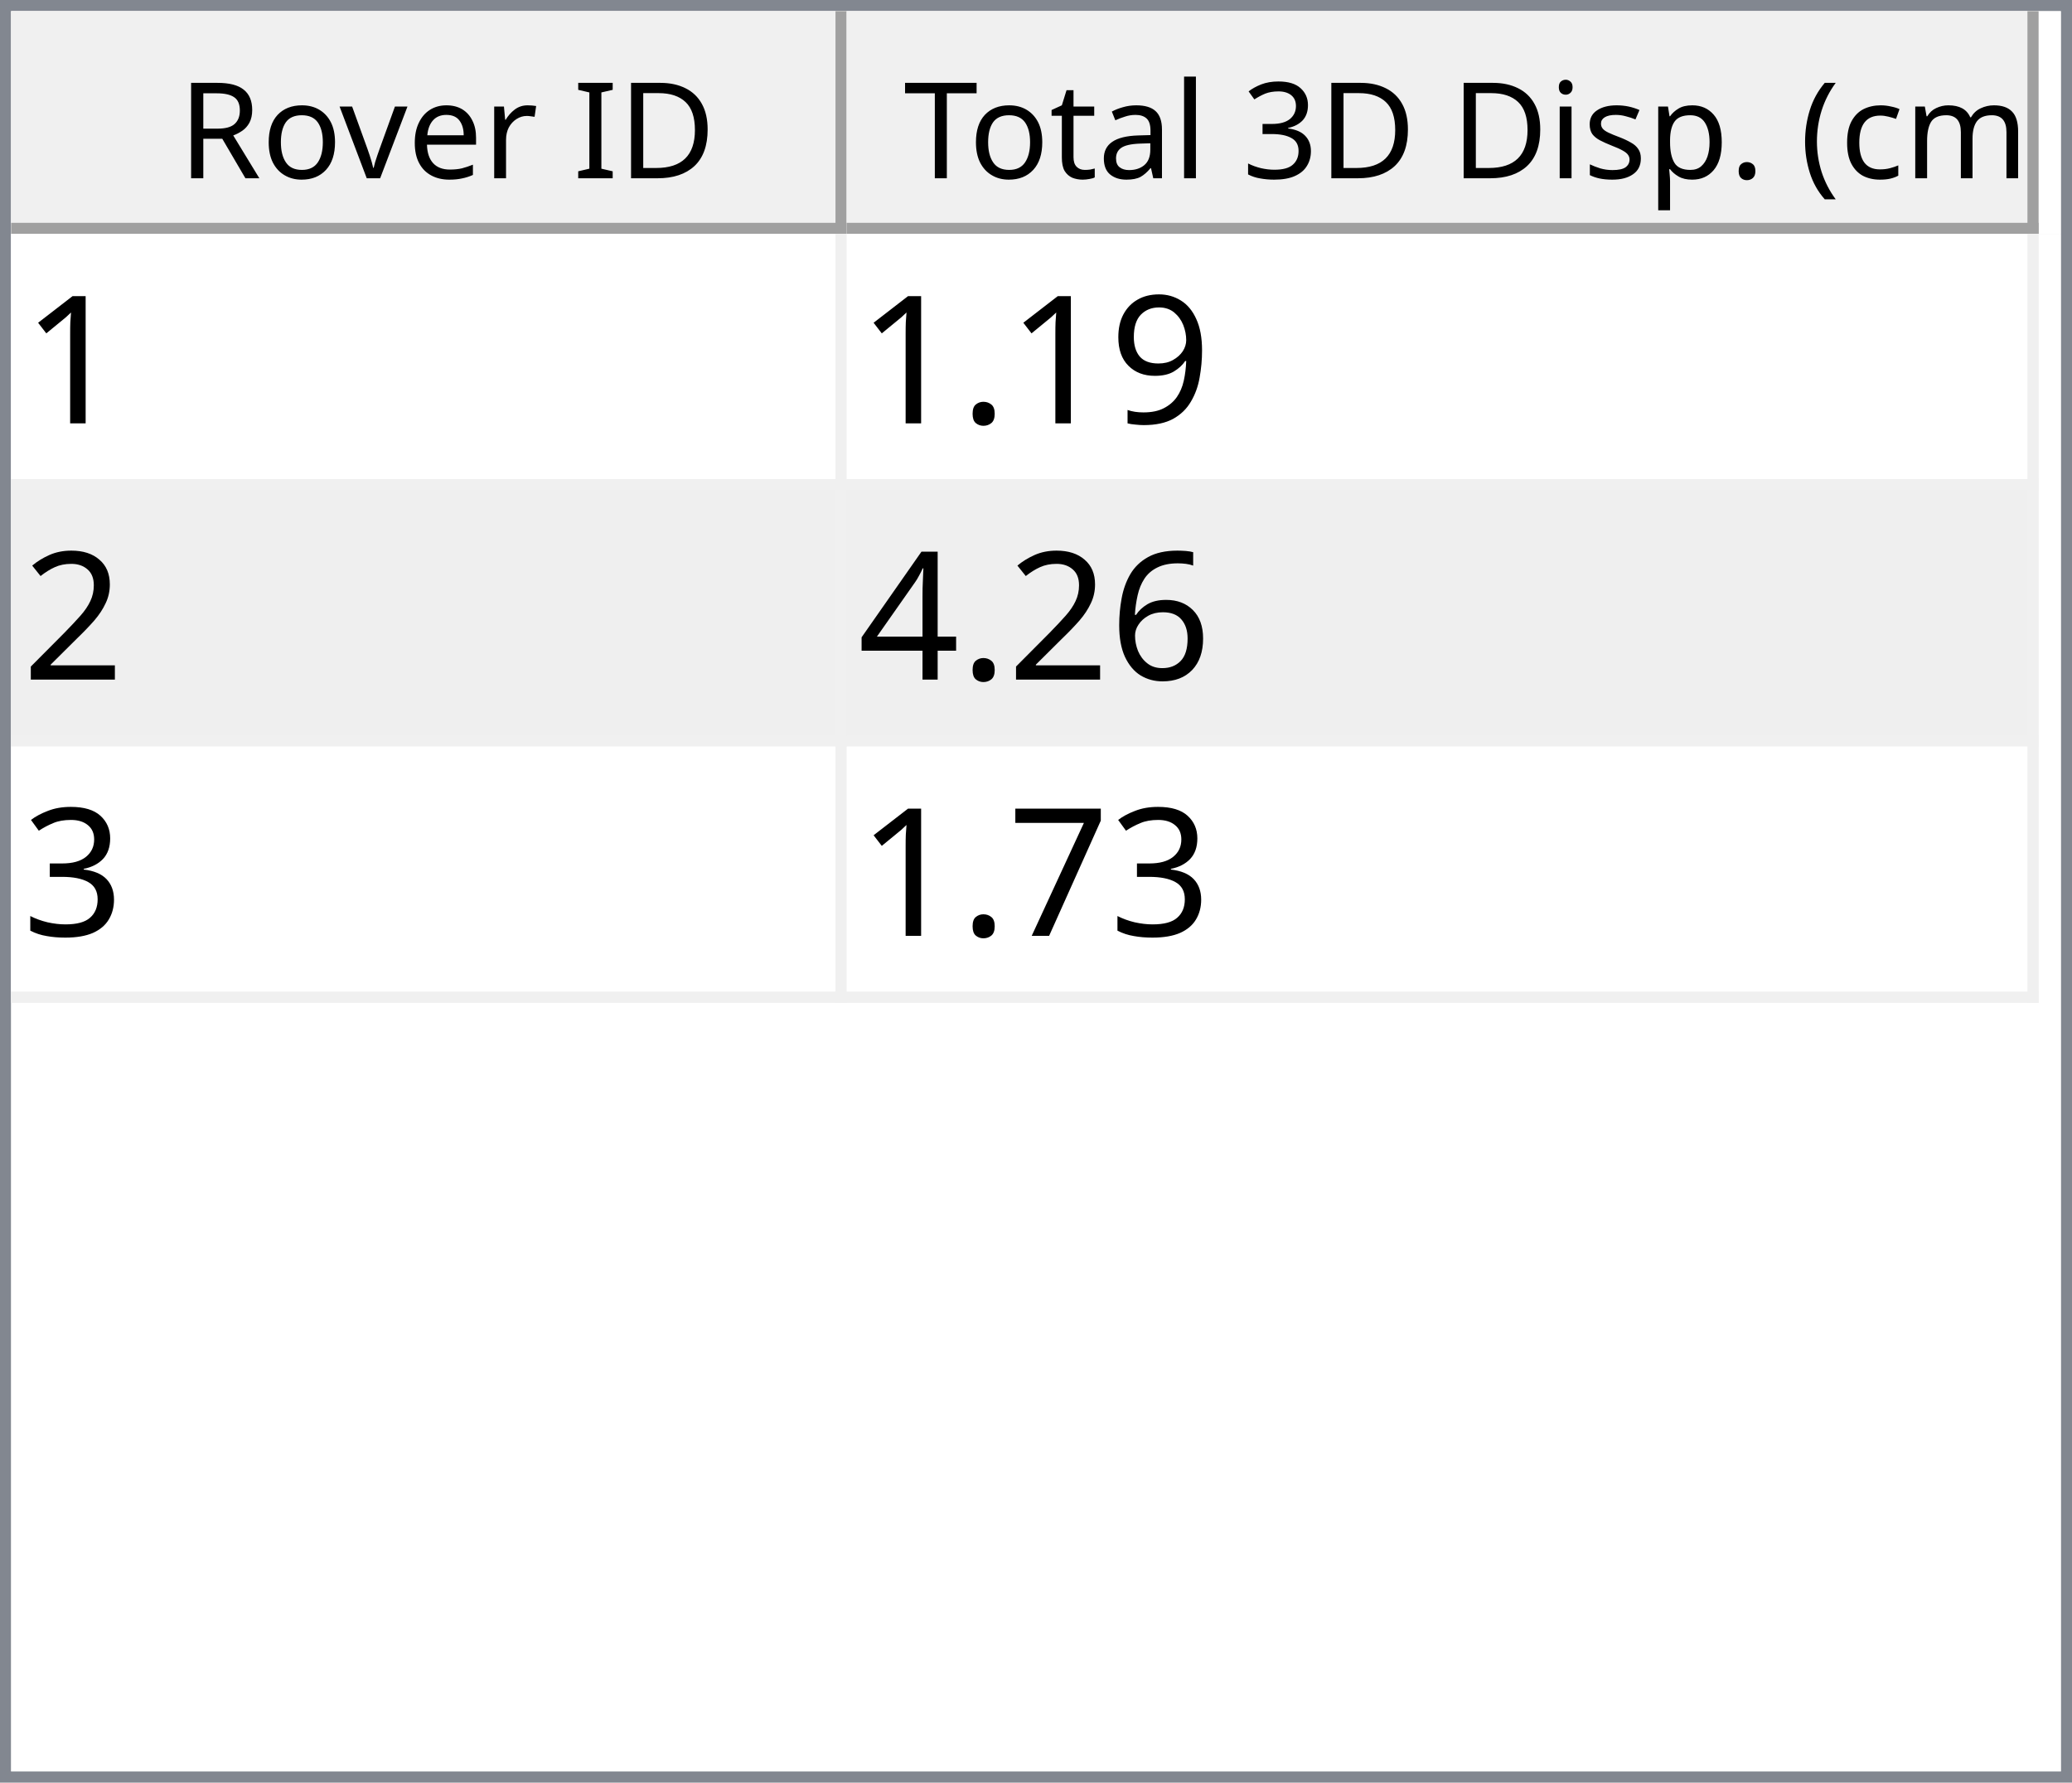
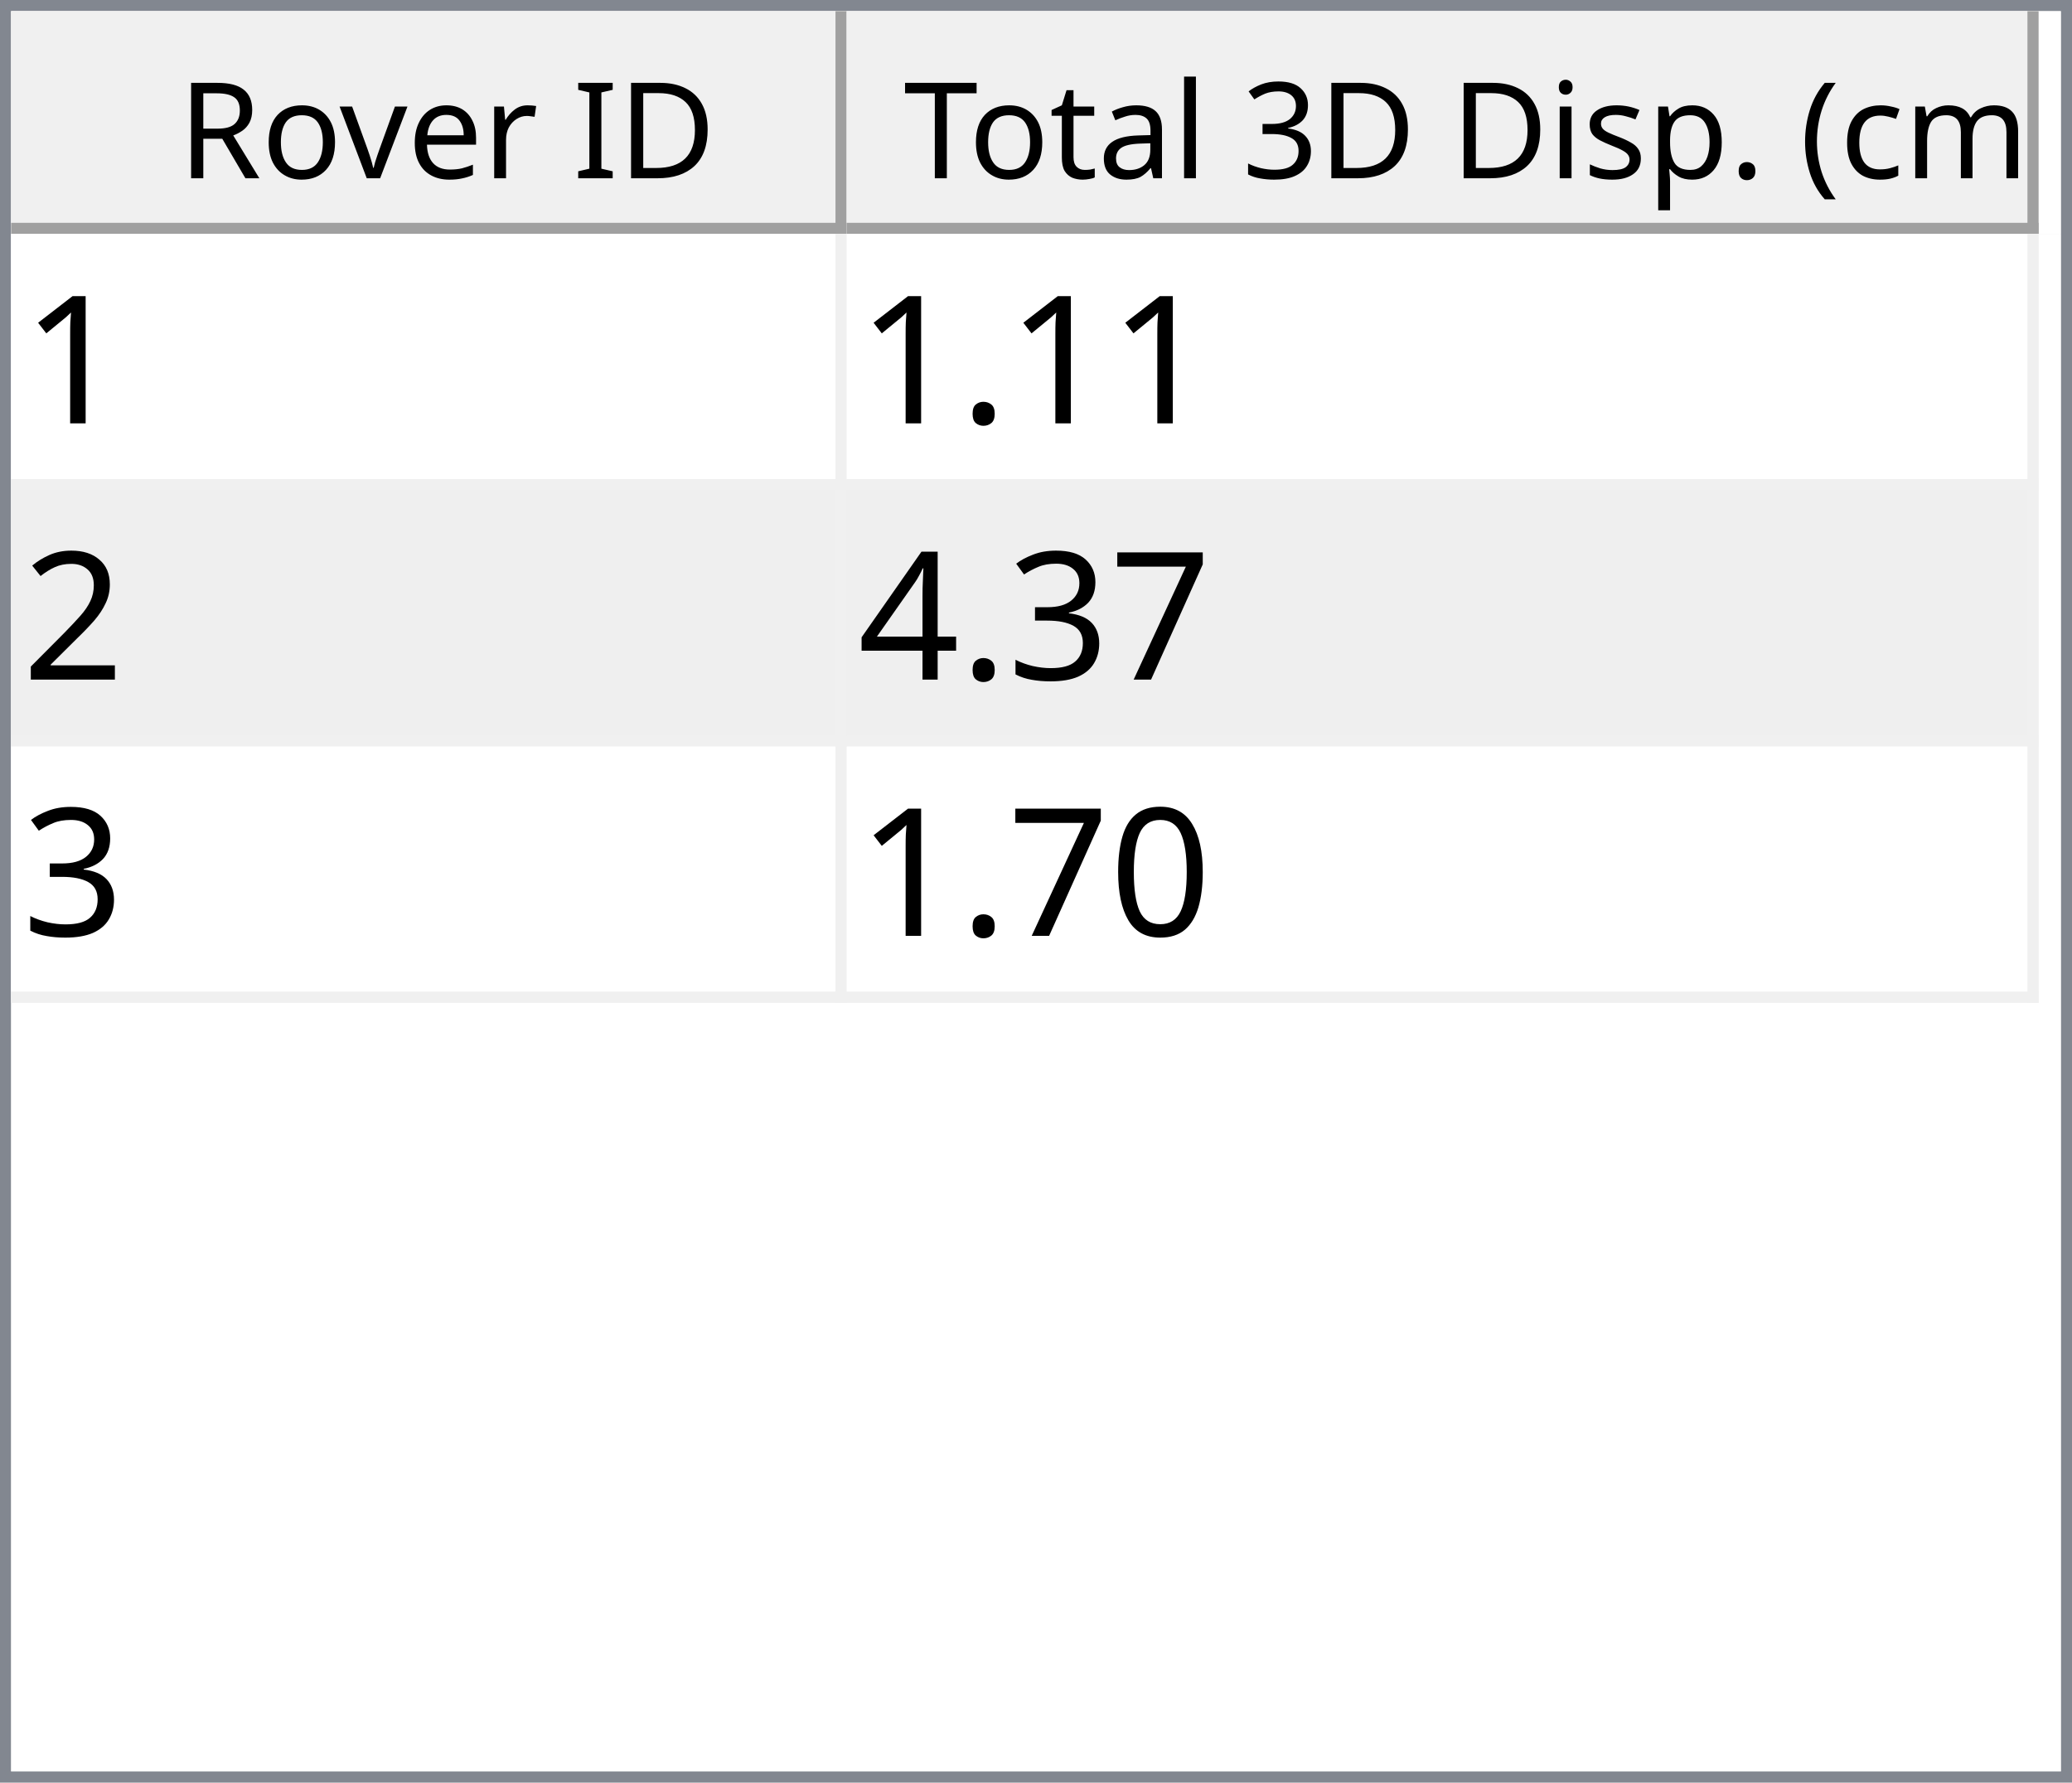
<svg xmlns="http://www.w3.org/2000/svg" style="fill-opacity:1; color-rendering:auto; color-interpolation:auto; text-rendering:auto; stroke:black; stroke-linecap:square; stroke-miterlimit:10; shape-rendering:auto; stroke-opacity:1; fill:black; stroke-dasharray:none; font-weight:normal; stroke-width:1; font-family:'Dialog'; font-style:normal; stroke-linejoin:miter; font-size:12px; stroke-dashoffset:0; image-rendering:auto;" width="186" height="160">
  <defs id="genericDefs" />
  <g>
    <defs id="defs1">
      <clipPath clipPathUnits="userSpaceOnUse" id="clipPath1">
        <path d="M0 0 L186 0 L186 160 L0 160 L0 0 Z" />
      </clipPath>
      <clipPath clipPathUnits="userSpaceOnUse" id="clipPath2">
        <path d="M0 0 L0 160 L186 160 L186 0 Z" />
      </clipPath>
      <clipPath clipPathUnits="userSpaceOnUse" id="clipPath3">
        <path d="M0 0 L0 20 L184 20 L184 0 Z" />
      </clipPath>
      <clipPath clipPathUnits="userSpaceOnUse" id="clipPath4">
        <path d="M0 0 L0 20 L75 20 L75 0 Z" />
      </clipPath>
      <clipPath clipPathUnits="userSpaceOnUse" id="clipPath5">
        <path d="M1 1 L1 19 L74 19 L74 1 Z" />
      </clipPath>
      <clipPath clipPathUnits="userSpaceOnUse" id="clipPath6">
        <path d="M0 0 L0 18 L73 18 L73 0 Z" />
      </clipPath>
      <clipPath clipPathUnits="userSpaceOnUse" id="clipPath7">
        <path d="M-0.5 -0.5 L-0.5 19.5 L74.5 19.5 L74.5 -0.5 Z" />
      </clipPath>
      <clipPath clipPathUnits="userSpaceOnUse" id="clipPath8">
        <path d="M0 0 L0 20 L107 20 L107 0 Z" />
      </clipPath>
      <clipPath clipPathUnits="userSpaceOnUse" id="clipPath9">
        <path d="M1 1 L1 19 L106 19 L106 1 Z" />
      </clipPath>
      <clipPath clipPathUnits="userSpaceOnUse" id="clipPath10">
        <path d="M0 0 L0 18 L105 18 L105 0 Z" />
      </clipPath>
      <clipPath clipPathUnits="userSpaceOnUse" id="clipPath11">
        <path d="M-0.5 -0.5 L-0.5 19.5 L106.5 19.5 L106.5 -0.5 Z" />
      </clipPath>
      <clipPath clipPathUnits="userSpaceOnUse" id="clipPath12">
        <path d="M0 0 L0 138 L184 138 L184 0 Z" />
      </clipPath>
      <clipPath clipPathUnits="userSpaceOnUse" id="clipPath13">
        <path d="M0 0 L0 69 L182 69 L182 0 Z" />
      </clipPath>
      <clipPath clipPathUnits="userSpaceOnUse" id="clipPath14">
        <path d="M-0.5 -0.5 L-0.5 68.5 L181.5 68.5 L181.5 -0.5 Z" />
      </clipPath>
      <clipPath clipPathUnits="userSpaceOnUse" id="clipPath15">
        <path d="M0 0 L0 22 L74 22 L74 0 Z" />
      </clipPath>
      <clipPath clipPathUnits="userSpaceOnUse" id="clipPath16">
        <path d="M0 0 L0 22 L106 22 L106 0 Z" />
      </clipPath>
      <font horiz-adv-x="64.551" id="font1">
        <font-face ascent="107.91" descent="25.098" units-per-em="100" style="font-style:normal; font-family:Segoe UI; font-weight:normal;" />
        <missing-glyph horiz-adv-x="64.551" d="M8.109 0 L8.109 68.266 L56.453 68.266 L56.453 0 L8.109 0 ZM15.328 7.234 L49.219 7.234 L49.219 61.031 L15.328 61.031 L15.328 7.234 Z" />
        <glyph unicode="D" horiz-adv-x="70.117" d="M9.188 0 L9.188 70.016 L28.516 70.016 Q65.531 70.016 65.531 35.891 Q65.531 19.672 55.25 9.836 Q44.969 0 27.734 0 L9.188 0 ZM17.391 62.594 L17.391 7.422 L27.828 7.422 Q41.609 7.422 49.273 14.797 Q56.938 22.172 56.938 35.688 Q56.938 62.594 28.328 62.594 L17.391 62.594 Z" />
        <glyph unicode="I" horiz-adv-x="26.611" d="M17.391 0 L9.188 0 L9.188 70.016 L17.391 70.016 L17.391 0 Z" />
        <glyph unicode=" " horiz-adv-x="27.393" d="" />
        <glyph unicode="r" horiz-adv-x="34.766" d="M34.188 41.891 Q32.078 43.5 28.125 43.5 Q23 43.5 19.555 38.672 Q16.109 33.844 16.109 25.484 L16.109 0 L8.109 0 L8.109 50 L16.109 50 L16.109 39.703 L16.312 39.703 Q18.016 44.969 21.531 47.922 Q25.047 50.875 29.391 50.875 Q32.516 50.875 34.188 50.203 L34.188 41.891 Z" />
        <glyph unicode="e" horiz-adv-x="52.295" d="M48.297 23 L12.984 23 Q13.188 14.656 17.484 10.109 Q21.781 5.562 29.297 5.562 Q37.75 5.562 44.828 11.141 L44.828 3.609 Q38.234 -1.172 27.391 -1.172 Q16.797 -1.172 10.742 5.641 Q4.688 12.453 4.688 24.812 Q4.688 36.469 11.305 43.82 Q17.922 51.172 27.734 51.172 Q37.547 51.172 42.922 44.828 Q48.297 38.484 48.297 27.203 L48.297 23 ZM40.094 29.781 Q40.047 36.719 36.75 40.578 Q33.453 44.438 27.594 44.438 Q21.922 44.438 17.969 40.383 Q14.016 36.328 13.094 29.781 L40.094 29.781 Z" />
        <glyph unicode="v" horiz-adv-x="47.9" d="M47.406 50 L27.484 0 L19.625 0 L0.688 50 L9.469 50 L22.172 13.672 Q23.578 9.672 23.922 6.688 L24.125 6.688 Q24.609 10.453 25.688 13.484 L38.969 50 L47.406 50 Z" />
        <glyph unicode="o" horiz-adv-x="58.594" d="M29 -1.172 Q17.922 -1.172 11.305 5.836 Q4.688 12.844 4.688 24.422 Q4.688 37.016 11.57 44.094 Q18.453 51.172 30.172 51.172 Q41.359 51.172 47.633 44.289 Q53.906 37.406 53.906 25.203 Q53.906 13.234 47.141 6.031 Q40.375 -1.172 29 -1.172 ZM29.594 44.438 Q21.875 44.438 17.383 39.188 Q12.891 33.938 12.891 24.703 Q12.891 15.828 17.43 10.695 Q21.969 5.562 29.594 5.562 Q37.359 5.562 41.531 10.594 Q45.703 15.625 45.703 24.906 Q45.703 34.281 41.531 39.359 Q37.359 44.438 29.594 44.438 Z" />
        <glyph unicode="R" horiz-adv-x="59.814" d="M59.375 0 L49.609 0 L37.891 19.625 Q36.281 22.359 34.766 24.289 Q33.25 26.219 31.664 27.438 Q30.078 28.656 28.25 29.219 Q26.422 29.781 24.125 29.781 L17.391 29.781 L17.391 0 L9.188 0 L9.188 70.016 L30.078 70.016 Q34.672 70.016 38.555 68.867 Q42.438 67.719 45.289 65.375 Q48.141 63.031 49.758 59.547 Q51.375 56.062 51.375 51.375 Q51.375 47.703 50.273 44.656 Q49.172 41.609 47.148 39.211 Q45.125 36.812 42.266 35.133 Q39.406 33.453 35.844 32.516 L35.844 32.328 Q37.594 31.547 38.891 30.547 Q40.188 29.547 41.359 28.18 Q42.531 26.812 43.68 25.078 Q44.828 23.344 46.234 21.047 L59.375 0 ZM17.391 62.594 L17.391 37.203 L28.516 37.203 Q31.594 37.203 34.203 38.133 Q36.812 39.062 38.719 40.797 Q40.625 42.531 41.703 45.047 Q42.781 47.562 42.781 50.688 Q42.781 56.297 39.141 59.445 Q35.5 62.594 28.609 62.594 L17.391 62.594 Z" />
        <glyph unicode=")" horiz-adv-x="30.176" d="M8.297 -15.922 L1.172 -15.922 Q16.406 2.344 16.406 26.812 Q16.406 51.469 1.078 70.016 L8.297 70.016 Q23.531 52.156 23.531 26.703 Q23.531 1.375 8.297 -15.922 Z" />
        <glyph unicode="m" horiz-adv-x="86.133" d="M79.109 0 L71.094 0 L71.094 28.719 Q71.094 37.016 68.531 40.727 Q65.969 44.438 59.906 44.438 Q54.781 44.438 51.195 39.75 Q47.609 35.062 47.609 28.516 L47.609 0 L39.594 0 L39.594 29.688 Q39.594 44.438 28.219 44.438 Q22.953 44.438 19.531 40.016 Q16.109 35.594 16.109 28.516 L16.109 0 L8.109 0 L8.109 50 L16.109 50 L16.109 42.094 L16.312 42.094 Q21.625 51.172 31.844 51.172 Q36.969 51.172 40.773 48.312 Q44.578 45.453 46 40.828 Q51.562 51.172 62.594 51.172 Q79.109 51.172 79.109 30.812 L79.109 0 Z" />
        <glyph unicode="c" horiz-adv-x="46.191" d="M42.188 2.297 Q36.422 -1.172 28.516 -1.172 Q17.828 -1.172 11.258 5.789 Q4.688 12.75 4.688 23.828 Q4.688 36.188 11.766 43.68 Q18.844 51.172 30.672 51.172 Q37.25 51.172 42.281 48.734 L42.281 40.531 Q36.719 44.438 30.375 44.438 Q22.703 44.438 17.797 38.945 Q12.891 33.453 12.891 24.516 Q12.891 15.719 17.508 10.641 Q22.125 5.562 29.891 5.562 Q36.422 5.562 42.188 9.906 L42.188 2.297 Z" />
        <glyph unicode="(" horiz-adv-x="30.176" d="M29.109 -15.922 L21.969 -15.922 Q6.844 1.375 6.844 26.703 Q6.844 52.156 21.969 70.016 L29.203 70.016 Q13.875 51.469 13.875 26.812 Q13.875 2.344 29.109 -15.922 Z" />
        <glyph unicode="." horiz-adv-x="21.68" d="M10.891 -1.078 Q8.641 -1.078 7.055 0.539 Q5.469 2.156 5.469 4.391 Q5.469 6.641 7.055 8.273 Q8.641 9.906 10.891 9.906 Q13.188 9.906 14.797 8.273 Q16.406 6.641 16.406 4.391 Q16.406 2.156 14.797 0.539 Q13.188 -1.078 10.891 -1.078 Z" />
        <glyph unicode="p" horiz-adv-x="58.789" d="M16.312 7.234 L16.109 7.234 L16.109 -23 L8.109 -23 L8.109 50 L16.109 50 L16.109 41.219 L16.312 41.219 Q22.219 51.172 33.594 51.172 Q43.266 51.172 48.688 44.461 Q54.109 37.75 54.109 26.469 Q54.109 13.922 48 6.375 Q41.891 -1.172 31.297 -1.172 Q21.578 -1.172 16.312 7.234 ZM16.109 27.391 L16.109 20.406 Q16.109 14.203 20.141 9.883 Q24.172 5.562 30.375 5.562 Q37.641 5.562 41.773 11.133 Q45.906 16.703 45.906 26.609 Q45.906 34.969 42.047 39.703 Q38.188 44.438 31.594 44.438 Q24.609 44.438 20.359 39.578 Q16.109 34.719 16.109 27.391 Z" />
        <glyph unicode="s" horiz-adv-x="42.432" d="M5.078 1.812 L5.078 10.406 Q11.625 5.562 19.484 5.562 Q30.031 5.562 30.031 12.594 Q30.031 14.594 29.125 15.992 Q28.219 17.391 26.68 18.461 Q25.141 19.531 23.07 20.383 Q21 21.234 18.609 22.172 Q15.281 23.484 12.766 24.828 Q10.25 26.172 8.57 27.859 Q6.891 29.547 6.031 31.695 Q5.172 33.844 5.172 36.719 Q5.172 40.234 6.789 42.945 Q8.406 45.656 11.086 47.484 Q13.766 49.312 17.211 50.242 Q20.656 51.172 24.312 51.172 Q30.812 51.172 35.938 48.922 L35.938 40.828 Q30.422 44.438 23.25 44.438 Q21 44.438 19.195 43.922 Q17.391 43.406 16.094 42.477 Q14.797 41.547 14.086 40.258 Q13.375 38.969 13.375 37.406 Q13.375 35.453 14.086 34.133 Q14.797 32.812 16.164 31.789 Q17.531 30.766 19.484 29.938 Q21.438 29.109 23.922 28.125 Q27.25 26.859 29.883 25.516 Q32.516 24.172 34.375 22.484 Q36.234 20.797 37.234 18.602 Q38.234 16.406 38.234 13.375 Q38.234 9.672 36.602 6.938 Q34.969 4.203 32.234 2.398 Q29.5 0.594 25.93 -0.289 Q22.359 -1.172 18.453 -1.172 Q10.75 -1.172 5.078 1.812 Z" />
        <glyph unicode="i" horiz-adv-x="24.219" d="M12.203 62.703 Q10.062 62.703 8.547 64.164 Q7.031 65.625 7.031 67.875 Q7.031 70.125 8.547 71.609 Q10.062 73.094 12.203 73.094 Q14.406 73.094 15.945 71.609 Q17.484 70.125 17.484 67.875 Q17.484 65.719 15.945 64.211 Q14.406 62.703 12.203 62.703 ZM16.109 0 L8.109 0 L8.109 50 L16.109 50 L16.109 0 Z" />
        <glyph unicode="3" horiz-adv-x="53.906" d="M46.531 19.828 Q46.531 15.094 44.75 11.211 Q42.969 7.328 39.719 4.57 Q36.469 1.812 31.93 0.297 Q27.391 -1.219 21.922 -1.219 Q11.922 -1.219 6 2.594 L6 11.188 Q13.094 5.609 22.219 5.609 Q25.875 5.609 28.828 6.539 Q31.781 7.469 33.906 9.227 Q36.031 10.984 37.18 13.477 Q38.328 15.969 38.328 19.094 Q38.328 32.812 18.797 32.812 L12.984 32.812 L12.984 39.594 L18.5 39.594 Q35.797 39.594 35.797 52.484 Q35.797 64.406 22.609 64.406 Q15.188 64.406 8.688 59.422 L8.688 67.188 Q15.375 71.188 24.609 71.188 Q29 71.188 32.57 69.969 Q36.141 68.75 38.68 66.555 Q41.219 64.359 42.609 61.281 Q44 58.203 44 54.5 Q44 40.672 30.031 36.719 L30.031 36.531 Q33.594 36.141 36.625 34.797 Q39.656 33.453 41.852 31.305 Q44.047 29.156 45.289 26.25 Q46.531 23.344 46.531 19.828 Z" />
        <glyph unicode="l" horiz-adv-x="24.219" d="M16.109 0 L8.109 0 L8.109 74.031 L16.109 74.031 L16.109 0 Z" />
        <glyph unicode="a" horiz-adv-x="50.879" d="M43.891 0 L35.891 0 L35.891 7.812 L35.688 7.812 Q30.469 -1.172 20.312 -1.172 Q12.844 -1.172 8.617 2.781 Q4.391 6.734 4.391 13.281 Q4.391 27.297 20.906 29.594 L35.891 31.688 Q35.891 44.438 25.594 44.438 Q16.547 44.438 9.281 38.281 L9.281 46.484 Q16.656 51.172 26.266 51.172 Q43.891 51.172 43.891 32.516 L43.891 0 ZM35.891 25.297 L23.828 23.641 Q18.266 22.859 15.43 20.875 Q12.594 18.891 12.594 13.875 Q12.594 10.203 15.211 7.883 Q17.828 5.562 22.172 5.562 Q28.125 5.562 32.008 9.742 Q35.891 13.922 35.891 20.312 L35.891 25.297 Z" />
        <glyph unicode="t" horiz-adv-x="33.887" d="M31.297 0.484 Q28.469 -1.078 23.828 -1.078 Q10.688 -1.078 10.688 13.578 L10.688 43.172 L2.094 43.172 L2.094 50 L10.688 50 L10.688 62.203 L18.703 64.797 L18.703 50 L31.297 50 L31.297 43.172 L18.703 43.172 L18.703 14.984 Q18.703 9.969 20.414 7.82 Q22.125 5.672 26.078 5.672 Q29.109 5.672 31.297 7.328 L31.297 0.484 Z" />
        <glyph unicode="T" horiz-adv-x="52.393" d="M50.594 62.594 L30.375 62.594 L30.375 0 L22.172 0 L22.172 62.594 L2 62.594 L2 70.016 L50.594 70.016 L50.594 62.594 Z" />
      </font>
      <font horiz-adv-x="75.0" id="font2">
        <font-face ascent="100.537" descent="21.973" units-per-em="100" style="font-style:normal; font-family:sans-serif; font-weight:normal;" />
        <missing-glyph horiz-adv-x="75.0" d="M12.5 0 L12.5 62.5 L62.5 62.5 L62.5 0 L12.5 0 ZM14.062 1.562 L60.938 1.562 L60.938 60.938 L14.062 60.938 L14.062 1.562 Z" />
        <glyph unicode="1" horiz-adv-x="55.615" d="M37.25 0 L28.469 0 L28.469 56 Q25.297 52.984 20.141 49.953 Q14.984 46.922 10.891 45.406 L10.891 53.906 Q18.266 57.375 23.781 62.305 Q29.297 67.234 31.594 71.875 L37.25 71.875 L37.25 0 Z" />
-         <glyph unicode="9" horiz-adv-x="55.615" d="M5.469 16.547 L13.922 17.328 Q14.984 11.375 18.016 8.688 Q21.047 6 25.781 6 Q29.828 6 32.883 7.859 Q35.938 9.719 37.891 12.82 Q39.844 15.922 41.164 21.195 Q42.484 26.469 42.484 31.938 Q42.484 32.516 42.438 33.688 Q39.797 29.5 35.234 26.883 Q30.672 24.266 25.344 24.266 Q16.453 24.266 10.305 30.711 Q4.156 37.156 4.156 47.703 Q4.156 58.594 10.578 65.234 Q17 71.875 26.656 71.875 Q33.641 71.875 39.43 68.117 Q45.219 64.359 48.219 57.398 Q51.219 50.438 51.219 37.25 Q51.219 23.531 48.242 15.406 Q45.266 7.281 39.383 3.031 Q33.5 -1.219 25.594 -1.219 Q17.188 -1.219 11.867 3.445 Q6.547 8.109 5.469 16.547 ZM41.453 48.141 Q41.453 55.719 37.43 60.156 Q33.406 64.594 27.734 64.594 Q21.875 64.594 17.531 59.812 Q13.188 55.031 13.188 47.406 Q13.188 40.578 17.312 36.305 Q21.438 32.031 27.484 32.031 Q33.594 32.031 37.523 36.305 Q41.453 40.578 41.453 48.141 Z" />
        <glyph unicode="." horiz-adv-x="27.783" d="M9.078 0 L9.078 10.016 L19.094 10.016 L19.094 0 L9.078 0 Z" />
        <glyph unicode="2" horiz-adv-x="55.615" d="M50.344 8.453 L50.344 0 L3.031 0 Q2.938 3.172 4.047 6.109 Q5.859 10.938 9.836 15.625 Q13.812 20.312 21.344 26.469 Q33.016 36.031 37.117 41.625 Q41.219 47.219 41.219 52.203 Q41.219 57.422 37.477 61.008 Q33.734 64.594 27.734 64.594 Q21.391 64.594 17.578 60.789 Q13.766 56.984 13.719 50.25 L4.688 51.172 Q5.609 61.281 11.664 66.578 Q17.719 71.875 27.938 71.875 Q38.234 71.875 44.242 66.164 Q50.25 60.453 50.25 52 Q50.25 47.703 48.492 43.555 Q46.734 39.406 42.656 34.812 Q38.578 30.219 29.109 22.219 Q21.188 15.578 18.945 13.211 Q16.703 10.844 15.234 8.453 L50.344 8.453 Z" />
-         <glyph unicode="6" horiz-adv-x="55.615" d="M49.75 54.047 L41.016 53.375 Q39.844 58.547 37.703 60.891 Q34.125 64.656 28.906 64.656 Q24.703 64.656 21.531 62.312 Q17.391 59.281 14.992 53.469 Q12.594 47.656 12.5 36.922 Q15.672 41.75 20.266 44.094 Q24.859 46.438 29.891 46.438 Q38.672 46.438 44.852 39.969 Q51.031 33.5 51.031 23.25 Q51.031 16.5 48.125 10.719 Q45.219 4.938 40.141 1.859 Q35.062 -1.219 28.609 -1.219 Q17.625 -1.219 10.695 6.859 Q3.766 14.938 3.766 33.5 Q3.766 54.25 11.422 63.672 Q18.109 71.875 29.438 71.875 Q37.891 71.875 43.289 67.141 Q48.688 62.406 49.75 54.047 ZM13.875 23.188 Q13.875 18.656 15.797 14.508 Q17.719 10.359 21.188 8.18 Q24.656 6 28.469 6 Q34.031 6 38.039 10.492 Q42.047 14.984 42.047 22.703 Q42.047 30.125 38.086 34.398 Q34.125 38.672 28.125 38.672 Q22.172 38.672 18.023 34.398 Q13.875 30.125 13.875 23.188 Z" />
+         <glyph unicode="7" horiz-adv-x="55.615" d="M4.734 62.203 L4.734 70.656 L51.078 70.656 L51.078 63.812 Q44.234 56.547 37.523 44.484 Q30.812 32.422 27.156 19.672 Q24.516 10.688 23.781 0 L14.75 0 Q14.891 8.453 18.062 20.414 Q21.234 32.375 27.172 43.484 Q33.109 54.594 39.797 62.203 L4.734 62.203 Z" />
+         <glyph unicode="3" horiz-adv-x="55.615" d="M4.203 18.891 L12.984 20.062 Q14.5 12.594 18.141 9.297 Q21.781 6 27 6 Q33.203 6 37.477 10.297 Q41.75 14.594 41.75 20.953 Q41.75 27 37.797 30.93 Q33.844 34.859 27.734 34.859 Q25.25 34.859 21.531 33.891 L22.516 41.609 Q23.391 41.5 23.922 41.5 Q29.547 41.5 34.039 44.43 Q38.531 47.359 38.531 53.469 Q38.531 58.297 35.258 61.477 Q31.984 64.656 26.812 64.656 Q21.688 64.656 18.266 61.43 Q14.844 58.203 13.875 51.766 L5.078 53.328 Q6.688 62.156 12.398 67.016 Q18.109 71.875 26.609 71.875 Q32.469 71.875 37.398 69.359 Q42.328 66.844 44.945 62.5 Q47.562 58.156 47.562 53.266 Q47.562 48.641 45.07 44.828 Q42.578 41.016 37.703 38.766 Q44.047 37.312 47.562 32.695 Q51.078 28.078 51.078 21.141 Q51.078 11.766 44.242 5.25 Q37.406 -1.266 26.953 -1.266 Q17.531 -1.266 11.305 4.352 Q5.078 9.969 4.203 18.891 Z" />
        <glyph unicode="4" horiz-adv-x="55.615" d="M32.328 0 L32.328 17.141 L1.266 17.141 L1.266 25.203 L33.938 71.578 L41.109 71.578 L41.109 25.203 L50.781 25.203 L50.781 17.141 L41.109 17.141 L41.109 0 L32.328 0 ZM32.328 25.203 L32.328 57.469 L9.906 25.203 L32.328 25.203 Z" />
-         <glyph unicode="3" horiz-adv-x="55.615" d="M4.203 18.891 L12.984 20.062 Q14.5 12.594 18.141 9.297 Q21.781 6 27 6 Q33.203 6 37.477 10.297 Q41.75 14.594 41.75 20.953 Q41.75 27 37.797 30.93 Q33.844 34.859 27.734 34.859 Q25.25 34.859 21.531 33.891 L22.516 41.609 Q23.391 41.5 23.922 41.5 Q29.547 41.5 34.039 44.43 Q38.531 47.359 38.531 53.469 Q38.531 58.297 35.258 61.477 Q31.984 64.656 26.812 64.656 Q21.688 64.656 18.266 61.43 Q14.844 58.203 13.875 51.766 L5.078 53.328 Q6.688 62.156 12.398 67.016 Q18.109 71.875 26.609 71.875 Q32.469 71.875 37.398 69.359 Q42.328 66.844 44.945 62.5 Q47.562 58.156 47.562 53.266 Q47.562 48.641 45.07 44.828 Q42.578 41.016 37.703 38.766 Q44.047 37.312 47.562 32.695 Q51.078 28.078 51.078 21.141 Q51.078 11.766 44.242 5.25 Q37.406 -1.266 26.953 -1.266 Q17.531 -1.266 11.305 4.352 Q5.078 9.969 4.203 18.891 Z" />
-         <glyph unicode="7" horiz-adv-x="55.615" d="M4.734 62.203 L4.734 70.656 L51.078 70.656 L51.078 63.812 Q44.234 56.547 37.523 44.484 Q30.812 32.422 27.156 19.672 Q24.516 10.688 23.781 0 L14.75 0 Q14.891 8.453 18.062 20.414 Q21.234 32.375 27.172 43.484 Q33.109 54.594 39.797 62.203 L4.734 62.203 Z" />
+         <glyph unicode="0" horiz-adv-x="55.615" d="M4.156 35.297 Q4.156 48 6.766 55.742 Q9.375 63.484 14.523 67.68 Q19.672 71.875 27.484 71.875 Q33.25 71.875 37.594 69.555 Q41.938 67.234 44.773 62.867 Q47.609 58.5 49.219 52.227 Q50.828 45.953 50.828 35.297 Q50.828 22.703 48.242 14.969 Q45.656 7.234 40.508 3.008 Q35.359 -1.219 27.484 -1.219 Q17.141 -1.219 11.234 6.203 Q4.156 15.141 4.156 35.297 ZM13.188 35.297 Q13.188 17.672 17.312 11.836 Q21.438 6 27.484 6 Q33.547 6 37.672 11.859 Q41.797 17.719 41.797 35.297 Q41.797 52.984 37.672 58.789 Q33.547 64.594 27.391 64.594 Q21.344 64.594 17.719 59.469 Q13.188 52.938 13.188 35.297 Z" />
      </font>
    </defs>
    <g style="fill:white; stroke:white;">
      <rect x="0" y="0" width="186" style="clip-path:url(#clipPath1); stroke:none;" height="160" />
    </g>
    <g style="fill:white; text-rendering:optimizeSpeed; color-rendering:optimizeSpeed; image-rendering:optimizeSpeed; shape-rendering:crispEdges; stroke:white; color-interpolation:sRGB;">
      <rect x="0" width="186" height="160" y="0" style="stroke:none;" />
      <path style="stroke:none;" d="M0 160 L186 160 L186 0 L0 0 Z" />
    </g>
    <g style="fill:rgb(240,240,240); font-family:'Segoe UI'; stroke:rgb(240,240,240);">
      <rect x="0" y="0" width="186" style="clip-path:url(#clipPath2); stroke:none;" height="160" />
    </g>
    <g style="fill:rgb(130,135,144); font-family:'Segoe UI'; stroke:rgb(130,135,144);">
      <path d="M0 0 L186 0 L186 160 L0 160 L0 0 ZM1 1 L185 1 L185 159 L1 159 L1 1 Z" style="fill-rule:evenodd; clip-path:url(#clipPath2); stroke:none;" />
    </g>
    <g style="fill:white; font-family:'Segoe UI'; stroke:white;" transform="translate(1,1)">
      <rect x="0" y="0" width="184" style="clip-path:url(#clipPath3); stroke:none;" height="20" />
    </g>
    <g style="fill:rgb(240,240,240); font-family:'Segoe UI'; stroke:rgb(240,240,240);" transform="translate(1,1)">
      <rect x="0" y="0" width="75" style="clip-path:url(#clipPath4); stroke:none;" height="20" />
    </g>
    <g style="font-family:'Segoe UI';" transform="translate(2,2)">
      <text x="14" xml:space="preserve" y="14" style="clip-path:url(#clipPath6); stroke:none;">Rover ID</text>
    </g>
    <g style="fill:rgb(160,160,160); font-family:'Segoe UI'; stroke:rgb(160,160,160); stroke-linejoin:bevel;" transform="translate(1.5,1.5)">
      <line x1="74" x2="74" y1="0" style="fill:none; clip-path:url(#clipPath7);" y2="19" />
    </g>
    <g style="fill:rgb(160,160,160); font-family:'Segoe UI'; stroke:rgb(160,160,160); stroke-linejoin:bevel;" transform="matrix(1,0,0,1,1,1) translate(0.5,0.5)">
      <line x1="0" x2="74" y1="19" style="fill:none; clip-path:url(#clipPath7);" y2="19" />
    </g>
    <g style="fill:rgb(240,240,240); font-family:'Segoe UI'; stroke:rgb(240,240,240);" transform="translate(76,1)">
      <rect x="0" y="0" width="107" style="clip-path:url(#clipPath8); stroke:none;" height="20" />
    </g>
    <g style="font-family:'Segoe UI';" transform="translate(77,2)">
      <text x="1" xml:space="preserve" y="14" style="clip-path:url(#clipPath10); stroke:none;"> Total 3D Disp. (cm)</text>
    </g>
    <g style="fill:rgb(160,160,160); font-family:'Segoe UI'; stroke:rgb(160,160,160); stroke-linejoin:bevel;" transform="translate(76.5,1.5)">
      <line x1="106" x2="106" y1="0" style="fill:none; clip-path:url(#clipPath11);" y2="19" />
    </g>
    <g style="fill:rgb(160,160,160); font-family:'Segoe UI'; stroke:rgb(160,160,160); stroke-linejoin:bevel;" transform="matrix(1,0,0,1,76,1) translate(0.5,0.5)">
      <line x1="0" x2="106" y1="19" style="fill:none; clip-path:url(#clipPath11);" y2="19" />
    </g>
    <g style="fill:white; font-family:'Segoe UI'; stroke:white;" transform="translate(1,21)">
      <rect x="0" y="0" width="184" style="clip-path:url(#clipPath12); stroke:none;" height="138" />
    </g>
    <g style="fill:rgb(240,240,240); font-size:16px; font-family:sans-serif; stroke:rgb(240,240,240);" transform="translate(1,21)">
      <rect x="0" y="0" width="182" style="clip-path:url(#clipPath13); stroke:none;" height="69" />
      <line transform="translate(0.5,0.5)" x1="0" x2="181" y1="22" style="clip-path:url(#clipPath14); fill:none; stroke-linejoin:bevel;" y2="22" />
    </g>
    <g transform="matrix(1,0,0,1,1,21) translate(0.5,0.5)" style="fill:rgb(240,240,240); font-size:16px; font-family:sans-serif; stroke:rgb(240,240,240); stroke-linejoin:bevel;">
      <line x1="0" x2="181" y1="45" style="fill:none; clip-path:url(#clipPath14);" y2="45" />
    </g>
    <g transform="matrix(1,0,0,1,1,21) translate(0.5,0.5)" style="fill:rgb(240,240,240); font-size:16px; font-family:sans-serif; stroke:rgb(240,240,240); stroke-linejoin:bevel;">
      <line x1="0" x2="181" y1="68" style="fill:none; clip-path:url(#clipPath14);" y2="68" />
    </g>
    <g transform="matrix(1,0,0,1,1,21) translate(0.5,0.5)" style="fill:rgb(240,240,240); font-size:16px; font-family:sans-serif; stroke:rgb(240,240,240); stroke-linejoin:bevel;">
      <line x1="74" x2="74" y1="0" style="fill:none; clip-path:url(#clipPath14);" y2="68" />
    </g>
    <g transform="matrix(1,0,0,1,1,21) translate(0.5,0.5)" style="fill:rgb(240,240,240); font-size:16px; font-family:sans-serif; stroke:rgb(240,240,240); stroke-linejoin:bevel;">
      <line x1="181" x2="181" y1="0" style="fill:none; clip-path:url(#clipPath14);" y2="68" />
    </g>
    <g style="fill:white; font-size:16px; font-family:sans-serif; stroke:white;" transform="matrix(1,0,0,1,1,21)">
      <rect x="0" y="0" width="74" style="clip-path:url(#clipPath15); stroke:none;" height="22" />
      <text x="1" y="17" style="fill:black; clip-path:url(#clipPath15); stroke:none;" xml:space="preserve">1</text>
    </g>
    <g style="fill:white; font-size:16px; font-family:sans-serif; stroke:white;" transform="matrix(1,0,0,1,1,21) translate(75,0)">
      <rect x="0" y="0" width="106" style="clip-path:url(#clipPath16); stroke:none;" height="22" />
-       <text x="1" y="17" style="fill:black; clip-path:url(#clipPath16); stroke:none;" xml:space="preserve">1.19</text>
+       <text x="1" y="17" style="fill:black; clip-path:url(#clipPath16); stroke:none;" xml:space="preserve">1.11</text>
    </g>
    <g style="fill:rgb(239,239,239); font-size:16px; font-family:sans-serif; stroke:rgb(239,239,239);" transform="matrix(1,0,0,1,1,21) translate(0,23)">
      <rect x="0" y="0" width="74" style="clip-path:url(#clipPath15); stroke:none;" height="22" />
      <text x="1" y="17" style="fill:black; clip-path:url(#clipPath15); stroke:none;" xml:space="preserve">2</text>
    </g>
    <g style="fill:rgb(239,239,239); font-size:16px; font-family:sans-serif; stroke:rgb(239,239,239);" transform="matrix(1,0,0,1,1,21) translate(75,23)">
      <rect x="0" y="0" width="106" style="clip-path:url(#clipPath16); stroke:none;" height="22" />
-       <text x="1" y="17" style="fill:black; clip-path:url(#clipPath16); stroke:none;" xml:space="preserve">4.26</text>
+       <text x="1" y="17" style="fill:black; clip-path:url(#clipPath16); stroke:none;" xml:space="preserve">4.37</text>
    </g>
    <g style="fill:white; font-size:16px; font-family:sans-serif; stroke:white;" transform="matrix(1,0,0,1,1,21) translate(0,46)">
      <rect x="0" y="0" width="74" style="clip-path:url(#clipPath15); stroke:none;" height="22" />
      <text x="1" y="17" style="fill:black; clip-path:url(#clipPath15); stroke:none;" xml:space="preserve">3</text>
    </g>
    <g style="fill:white; font-size:16px; font-family:sans-serif; stroke:white;" transform="matrix(1,0,0,1,1,21) translate(75,46)">
      <rect x="0" y="0" width="106" style="clip-path:url(#clipPath16); stroke:none;" height="22" />
-       <text x="1" y="17" style="fill:black; clip-path:url(#clipPath16); stroke:none;" xml:space="preserve">1.73</text>
+       <text x="1" y="17" style="fill:black; clip-path:url(#clipPath16); stroke:none;" xml:space="preserve">1.70</text>
    </g>
  </g>
</svg>
